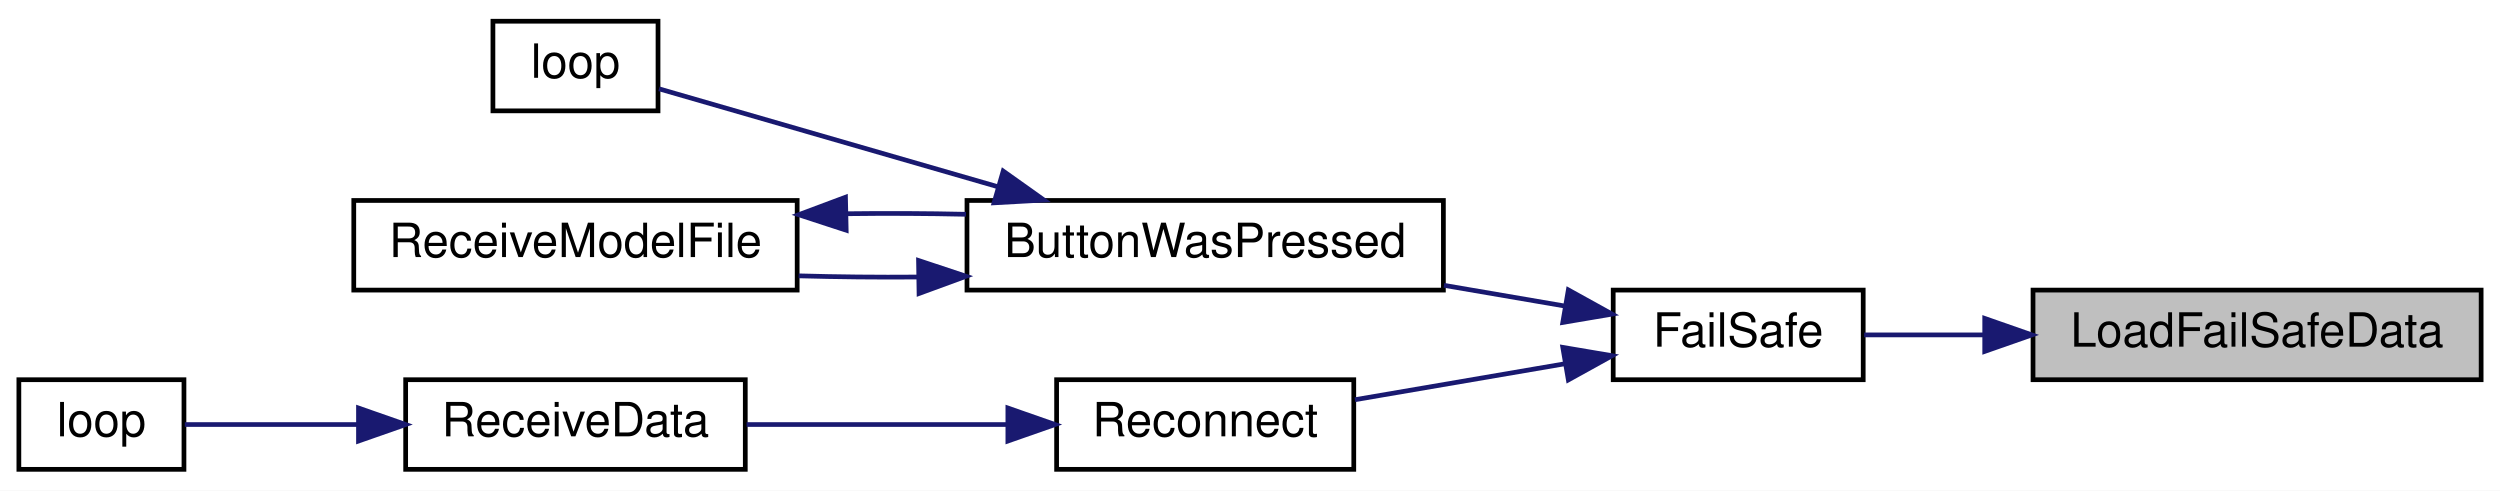
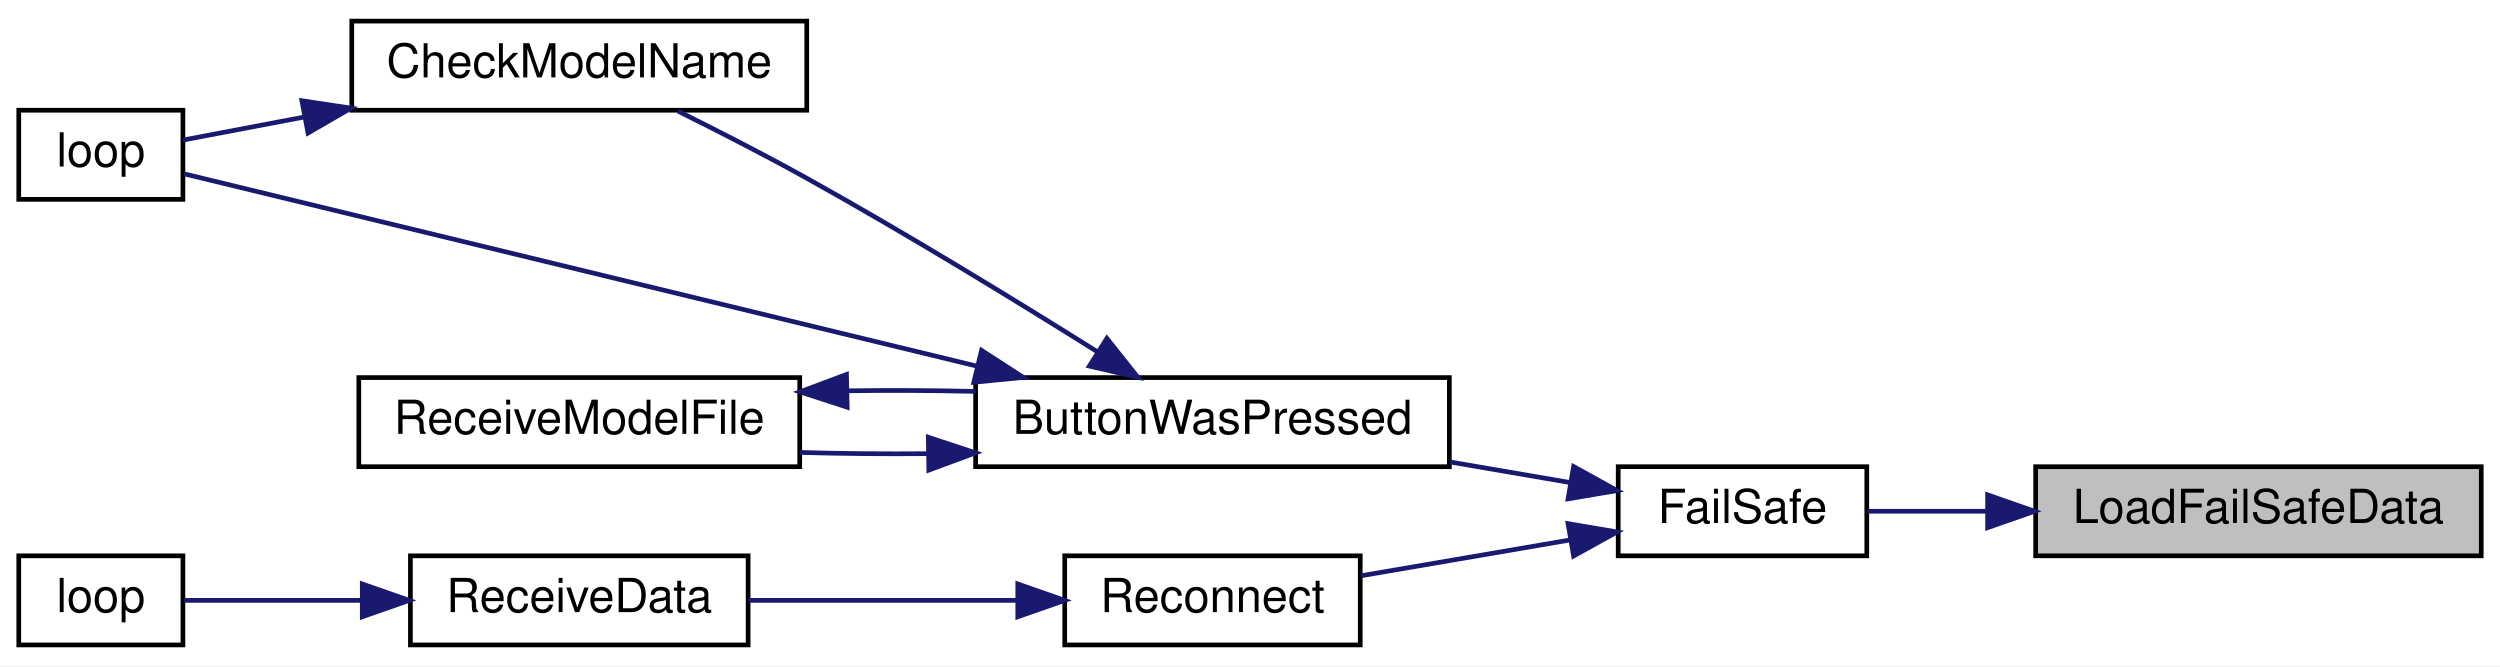
- <svg xmlns="http://www.w3.org/2000/svg" xmlns:xlink="http://www.w3.org/1999/xlink" width="530pt" height="104pt" viewBox="0.00 0.00 530.00 104.00">
-   <g id="graph0" class="graph" transform="scale(1 1) rotate(0) translate(4 100)">
-     <polygon fill="white" stroke="transparent" points="-4,4 -4,-100 526,-100 526,4 -4,4" />
+ <svg xmlns="http://www.w3.org/2000/svg" xmlns:xlink="http://www.w3.org/1999/xlink" width="533pt" height="142pt" viewBox="0.00 0.00 533.00 142.00">
+   <g id="graph0" class="graph" transform="scale(1 1) rotate(0) translate(4 138)">
+     <polygon fill="white" stroke="transparent" points="-4,4 -4,-138 529,-138 529,4 -4,4" />
    <g id="node1" class="node">
      <g id="a_node1">
        <a xlink:title=" ">
-           <polygon fill="#bfbfbf" stroke="black" points="427,-19.5 427,-38.5 522,-38.5 522,-19.5 427,-19.5" />
-           <text text-anchor="middle" x="474.5" y="-26.5" font-family="Helvetica,sans-Serif" font-size="10.00">LoadFailSafeData</text>
+           <polygon fill="#bfbfbf" stroke="black" points="430,-19.5 430,-38.5 525,-38.5 525,-19.5 430,-19.5" />
+           <text text-anchor="middle" x="477.5" y="-26.5" font-family="Helvetica,sans-Serif" font-size="10.00">LoadFailSafeData</text>
        </a>
      </g>
    </g>
    <g id="node2" class="node">
      <g id="a_node2">
        <a xlink:href="_receiver_code_2src_2main_8cpp.html#a42318598726782ebb2e1857f167c8cda" target="_top" xlink:title=" ">
-           <polygon fill="white" stroke="black" points="338,-19.5 338,-38.5 391,-38.5 391,-19.5 338,-19.5" />
-           <text text-anchor="middle" x="364.5" y="-26.5" font-family="Helvetica,sans-Serif" font-size="10.00">FailSafe</text>
+           <polygon fill="white" stroke="black" points="341,-19.5 341,-38.5 394,-38.5 394,-19.5 341,-19.5" />
+           <text text-anchor="middle" x="367.5" y="-26.5" font-family="Helvetica,sans-Serif" font-size="10.00">FailSafe</text>
        </a>
      </g>
    </g>
    <g id="edge1" class="edge">
-       <path fill="none" stroke="midnightblue" d="M416.69,-29C407.76,-29 398.94,-29 391.2,-29" />
-       <polygon fill="midnightblue" stroke="midnightblue" points="416.76,-32.5 426.76,-29 416.76,-25.5 416.76,-32.5" />
+       <path fill="none" stroke="midnightblue" d="M419.69,-29C410.76,-29 401.94,-29 394.2,-29" />
+       <polygon fill="midnightblue" stroke="midnightblue" points="419.76,-32.5 429.76,-29 419.76,-25.5 419.76,-32.5" />
    </g>
    <g id="node3" class="node">
      <g id="a_node3">
        <a xlink:href="_transmitter_code_2src_2main_8cpp.html#a8e7ccbf842764fd85cc578be263f7202" target="_top" xlink:title=" ">
-           <polygon fill="white" stroke="black" points="201,-38.5 201,-57.5 302,-57.5 302,-38.5 201,-38.5" />
-           <text text-anchor="middle" x="251.5" y="-45.5" font-family="Helvetica,sans-Serif" font-size="10.00">ButtonWasPressed</text>
+           <polygon fill="white" stroke="black" points="204,-38.5 204,-57.5 305,-57.5 305,-38.5 204,-38.5" />
+           <text text-anchor="middle" x="254.5" y="-45.5" font-family="Helvetica,sans-Serif" font-size="10.00">ButtonWasPressed</text>
        </a>
      </g>
    </g>
    <g id="edge2" class="edge">
-       <path fill="none" stroke="midnightblue" d="M327.8,-35.11C319.62,-36.51 310.77,-38.03 302.12,-39.51" />
-       <polygon fill="midnightblue" stroke="midnightblue" points="328.49,-38.54 337.76,-33.41 327.31,-31.64 328.49,-38.54" />
+       <path fill="none" stroke="midnightblue" d="M330.8,-35.11C322.62,-36.51 313.77,-38.03 305.12,-39.51" />
+       <polygon fill="midnightblue" stroke="midnightblue" points="331.49,-38.54 340.76,-33.41 330.31,-31.64 331.49,-38.54" />
+     </g>
+     <g id="node7" class="node">
+       <g id="a_node7">
+         <a xlink:href="radio_8h.html#a692b8b0727e0db358f99c7bf4e8235c0" target="_top" xlink:title=" ">
+           <polygon fill="white" stroke="black" points="223,-0.5 223,-19.5 286,-19.5 286,-0.5 223,-0.5" />
+           <text text-anchor="middle" x="254.5" y="-7.5" font-family="Helvetica,sans-Serif" font-size="10.00">Reconnect</text>
+         </a>
+       </g>
+     </g>
+     <g id="edge8" class="edge">
+       <path fill="none" stroke="midnightblue" d="M330.74,-22.88C316.39,-20.42 300.03,-17.62 286.24,-15.26" />
+       <polygon fill="midnightblue" stroke="midnightblue" points="330.31,-26.36 340.76,-24.59 331.49,-19.46 330.31,-26.36" />
+     </g>
+     <g id="node4" class="node">
+       <g id="a_node4">
+         <a xlink:href="_transmitter_code_2src_2main_8cpp.html#a984cb52354a84c45e9e41f396a1c5e92" target="_top" xlink:title=" ">
+           <polygon fill="white" stroke="black" points="71,-114.5 71,-133.5 168,-133.5 168,-114.5 71,-114.5" />
+           <text text-anchor="middle" x="119.5" y="-121.5" font-family="Helvetica,sans-Serif" font-size="10.00">CheckModelName</text>
+         </a>
+       </g>
+     </g>
+     <g id="edge3" class="edge">
+       <path fill="none" stroke="midnightblue" d="M229.86,-63.06C212.86,-73.73 189.27,-88.18 168,-100 159.12,-104.94 149.1,-110.06 140.56,-114.3" />
+       <polygon fill="midnightblue" stroke="midnightblue" points="231.98,-65.86 238.58,-57.57 228.25,-59.94 231.98,-65.86" />
+     </g>
+     <g id="node5" class="node">
+       <g id="a_node5">
+         <a xlink:href="_transmitter_code_2src_2main_8cpp.html#afe461d27b9c48d5921c00d521181f12f" target="_top" xlink:title=" ">
+           <polygon fill="white" stroke="black" points="0,-95.5 0,-114.5 35,-114.5 35,-95.5 0,-95.5" />
+           <text text-anchor="middle" x="17.5" y="-102.5" font-family="Helvetica,sans-Serif" font-size="10.00">loop</text>
+         </a>
+       </g>
+     </g>
+     <g id="edge5" class="edge">
+       <path fill="none" stroke="midnightblue" d="M204.3,-59.93C151.36,-72.77 70.08,-92.49 35.27,-100.93" />
+       <polygon fill="midnightblue" stroke="midnightblue" points="205.27,-63.3 214.17,-57.54 203.62,-56.5 205.27,-63.3" />
    </g>
    <g id="node6" class="node">
      <g id="a_node6">
-         <a xlink:href="radio_8h.html#a692b8b0727e0db358f99c7bf4e8235c0" target="_top" xlink:title=" ">
-           <polygon fill="white" stroke="black" points="220,-0.5 220,-19.5 283,-19.5 283,-0.5 220,-0.5" />
-           <text text-anchor="middle" x="251.5" y="-7.5" font-family="Helvetica,sans-Serif" font-size="10.00">Reconnect</text>
+         <a xlink:href="_transmitter_code_2src_2main_8cpp.html#ab7c9edf843c732d7fe296564f39bc0dc" target="_top" xlink:title="RECEIVE A MODEL FILE.">
+           <polygon fill="white" stroke="black" points="72.5,-38.5 72.5,-57.5 166.5,-57.5 166.5,-38.5 72.5,-38.5" />
+           <text text-anchor="middle" x="119.5" y="-45.5" font-family="Helvetica,sans-Serif" font-size="10.00">ReceiveModelFile</text>
        </a>
      </g>
    </g>
    <g id="edge6" class="edge">
-       <path fill="none" stroke="midnightblue" d="M327.74,-22.88C313.39,-20.42 297.03,-17.62 283.24,-15.26" />
-       <polygon fill="midnightblue" stroke="midnightblue" points="327.31,-26.36 337.76,-24.59 328.49,-19.46 327.31,-26.36" />
+       <path fill="none" stroke="midnightblue" d="M193.77,-41.28C184.63,-41.2 175.33,-41.28 166.54,-41.54" />
+       <polygon fill="midnightblue" stroke="midnightblue" points="193.92,-44.78 203.98,-41.45 194.03,-37.78 193.92,-44.78" />
    </g>
-     <g id="node4" class="node">
-       <g id="a_node4">
-         <a xlink:href="_transmitter_code_2src_2main_8cpp.html#afe461d27b9c48d5921c00d521181f12f" target="_top" xlink:title=" ">
-           <polygon fill="white" stroke="black" points="100.5,-76.5 100.5,-95.5 135.5,-95.5 135.5,-76.5 100.5,-76.5" />
-           <text text-anchor="middle" x="118" y="-83.5" font-family="Helvetica,sans-Serif" font-size="10.00">loop</text>
+     <g id="edge4" class="edge">
+       <path fill="none" stroke="midnightblue" d="M60.9,-113.06C51.43,-111.26 42.34,-109.53 35.01,-108.14" />
+       <polygon fill="midnightblue" stroke="midnightblue" points="60.37,-116.52 70.84,-114.95 61.67,-109.64 60.37,-116.52" />
+     </g>
+     <g id="edge7" class="edge">
+       <path fill="none" stroke="midnightblue" d="M176.65,-54.68C185.72,-54.81 195.07,-54.76 203.98,-54.55" />
+       <polygon fill="midnightblue" stroke="midnightblue" points="176.62,-51.18 166.54,-54.46 176.47,-58.17 176.62,-51.18" />
+     </g>
+     <g id="node8" class="node">
+       <g id="a_node8">
+         <a xlink:href="_receiver_code_2src_2main_8cpp.html#a06807a4f185694d37f774702ba74db0a" target="_top" xlink:title=" ">
+           <polygon fill="white" stroke="black" points="83.5,-0.5 83.5,-19.5 155.5,-19.5 155.5,-0.5 83.5,-0.5" />
+           <text text-anchor="middle" x="119.5" y="-7.5" font-family="Helvetica,sans-Serif" font-size="10.00">ReceiveData</text>
        </a>
      </g>
    </g>
-     <g id="edge3" class="edge">
-       <path fill="none" stroke="midnightblue" d="M207.51,-60.42C183,-67.5 153.69,-75.97 135.71,-81.17" />
-       <polygon fill="midnightblue" stroke="midnightblue" points="208.68,-63.73 217.32,-57.59 206.74,-57 208.68,-63.73" />
+     <g id="edge9" class="edge">
+       <path fill="none" stroke="midnightblue" d="M212.9,-10C194.59,-10 173.17,-10 155.57,-10" />
+       <polygon fill="midnightblue" stroke="midnightblue" points="212.99,-13.5 222.99,-10 212.99,-6.5 212.99,-13.5" />
    </g>
-     <g id="node5" class="node">
-       <g id="a_node5">
-         <a xlink:href="_transmitter_code_2src_2main_8cpp.html#ab7c9edf843c732d7fe296564f39bc0dc" target="_top" xlink:title="RECEIVE A MODEL FILE.">
-           <polygon fill="white" stroke="black" points="71,-38.5 71,-57.5 165,-57.5 165,-38.5 71,-38.5" />
-           <text text-anchor="middle" x="118" y="-45.5" font-family="Helvetica,sans-Serif" font-size="10.00">ReceiveModelFile</text>
-         </a>
-       </g>
-     </g>
-     <g id="edge4" class="edge">
-       <path fill="none" stroke="midnightblue" d="M190.55,-41.27C182.08,-41.2 173.48,-41.29 165.32,-41.52" />
-       <polygon fill="midnightblue" stroke="midnightblue" points="190.73,-44.78 200.79,-41.43 190.84,-37.78 190.73,-44.78" />
-     </g>
-     <g id="edge5" class="edge">
-       <path fill="none" stroke="midnightblue" d="M175.45,-54.69C183.88,-54.8 192.51,-54.76 200.79,-54.57" />
-       <polygon fill="midnightblue" stroke="midnightblue" points="175.39,-51.19 165.32,-54.48 175.24,-58.19 175.39,-51.19" />
-     </g>
-     <g id="node7" class="node">
-       <g id="a_node7">
-         <a xlink:href="_receiver_code_2src_2main_8cpp.html#a06807a4f185694d37f774702ba74db0a" target="_top" xlink:title=" ">
-           <polygon fill="white" stroke="black" points="82,-0.5 82,-19.5 154,-19.5 154,-0.5 82,-0.5" />
-           <text text-anchor="middle" x="118" y="-7.5" font-family="Helvetica,sans-Serif" font-size="10.00">ReceiveData</text>
-         </a>
-       </g>
-     </g>
-     <g id="edge7" class="edge">
-       <path fill="none" stroke="midnightblue" d="M209.61,-10C191.88,-10 171.33,-10 154.28,-10" />
-       <polygon fill="midnightblue" stroke="midnightblue" points="209.67,-13.5 219.67,-10 209.67,-6.5 209.67,-13.5" />
-     </g>
-     <g id="node8" class="node">
-       <g id="a_node8">
+     <g id="node9" class="node">
+       <g id="a_node9">
        <a xlink:href="_receiver_code_2src_2main_8cpp.html#afe461d27b9c48d5921c00d521181f12f" target="_top" xlink:title=" ">
          <polygon fill="white" stroke="black" points="0,-0.5 0,-19.5 35,-19.5 35,-0.5 0,-0.5" />
          <text text-anchor="middle" x="17.5" y="-7.5" font-family="Helvetica,sans-Serif" font-size="10.00">loop</text>
        </a>
      </g>
    </g>
-     <g id="edge8" class="edge">
-       <path fill="none" stroke="midnightblue" d="M71.7,-10C58.67,-10 45.27,-10 35.18,-10" />
-       <polygon fill="midnightblue" stroke="midnightblue" points="72,-13.5 82,-10 72,-6.5 72,-13.5" />
+     <g id="edge10" class="edge">
+       <path fill="none" stroke="midnightblue" d="M73.09,-10C59.61,-10 45.68,-10 35.26,-10" />
+       <polygon fill="midnightblue" stroke="midnightblue" points="73.24,-13.5 83.24,-10 73.24,-6.5 73.24,-13.5" />
    </g>
  </g>
</svg>
